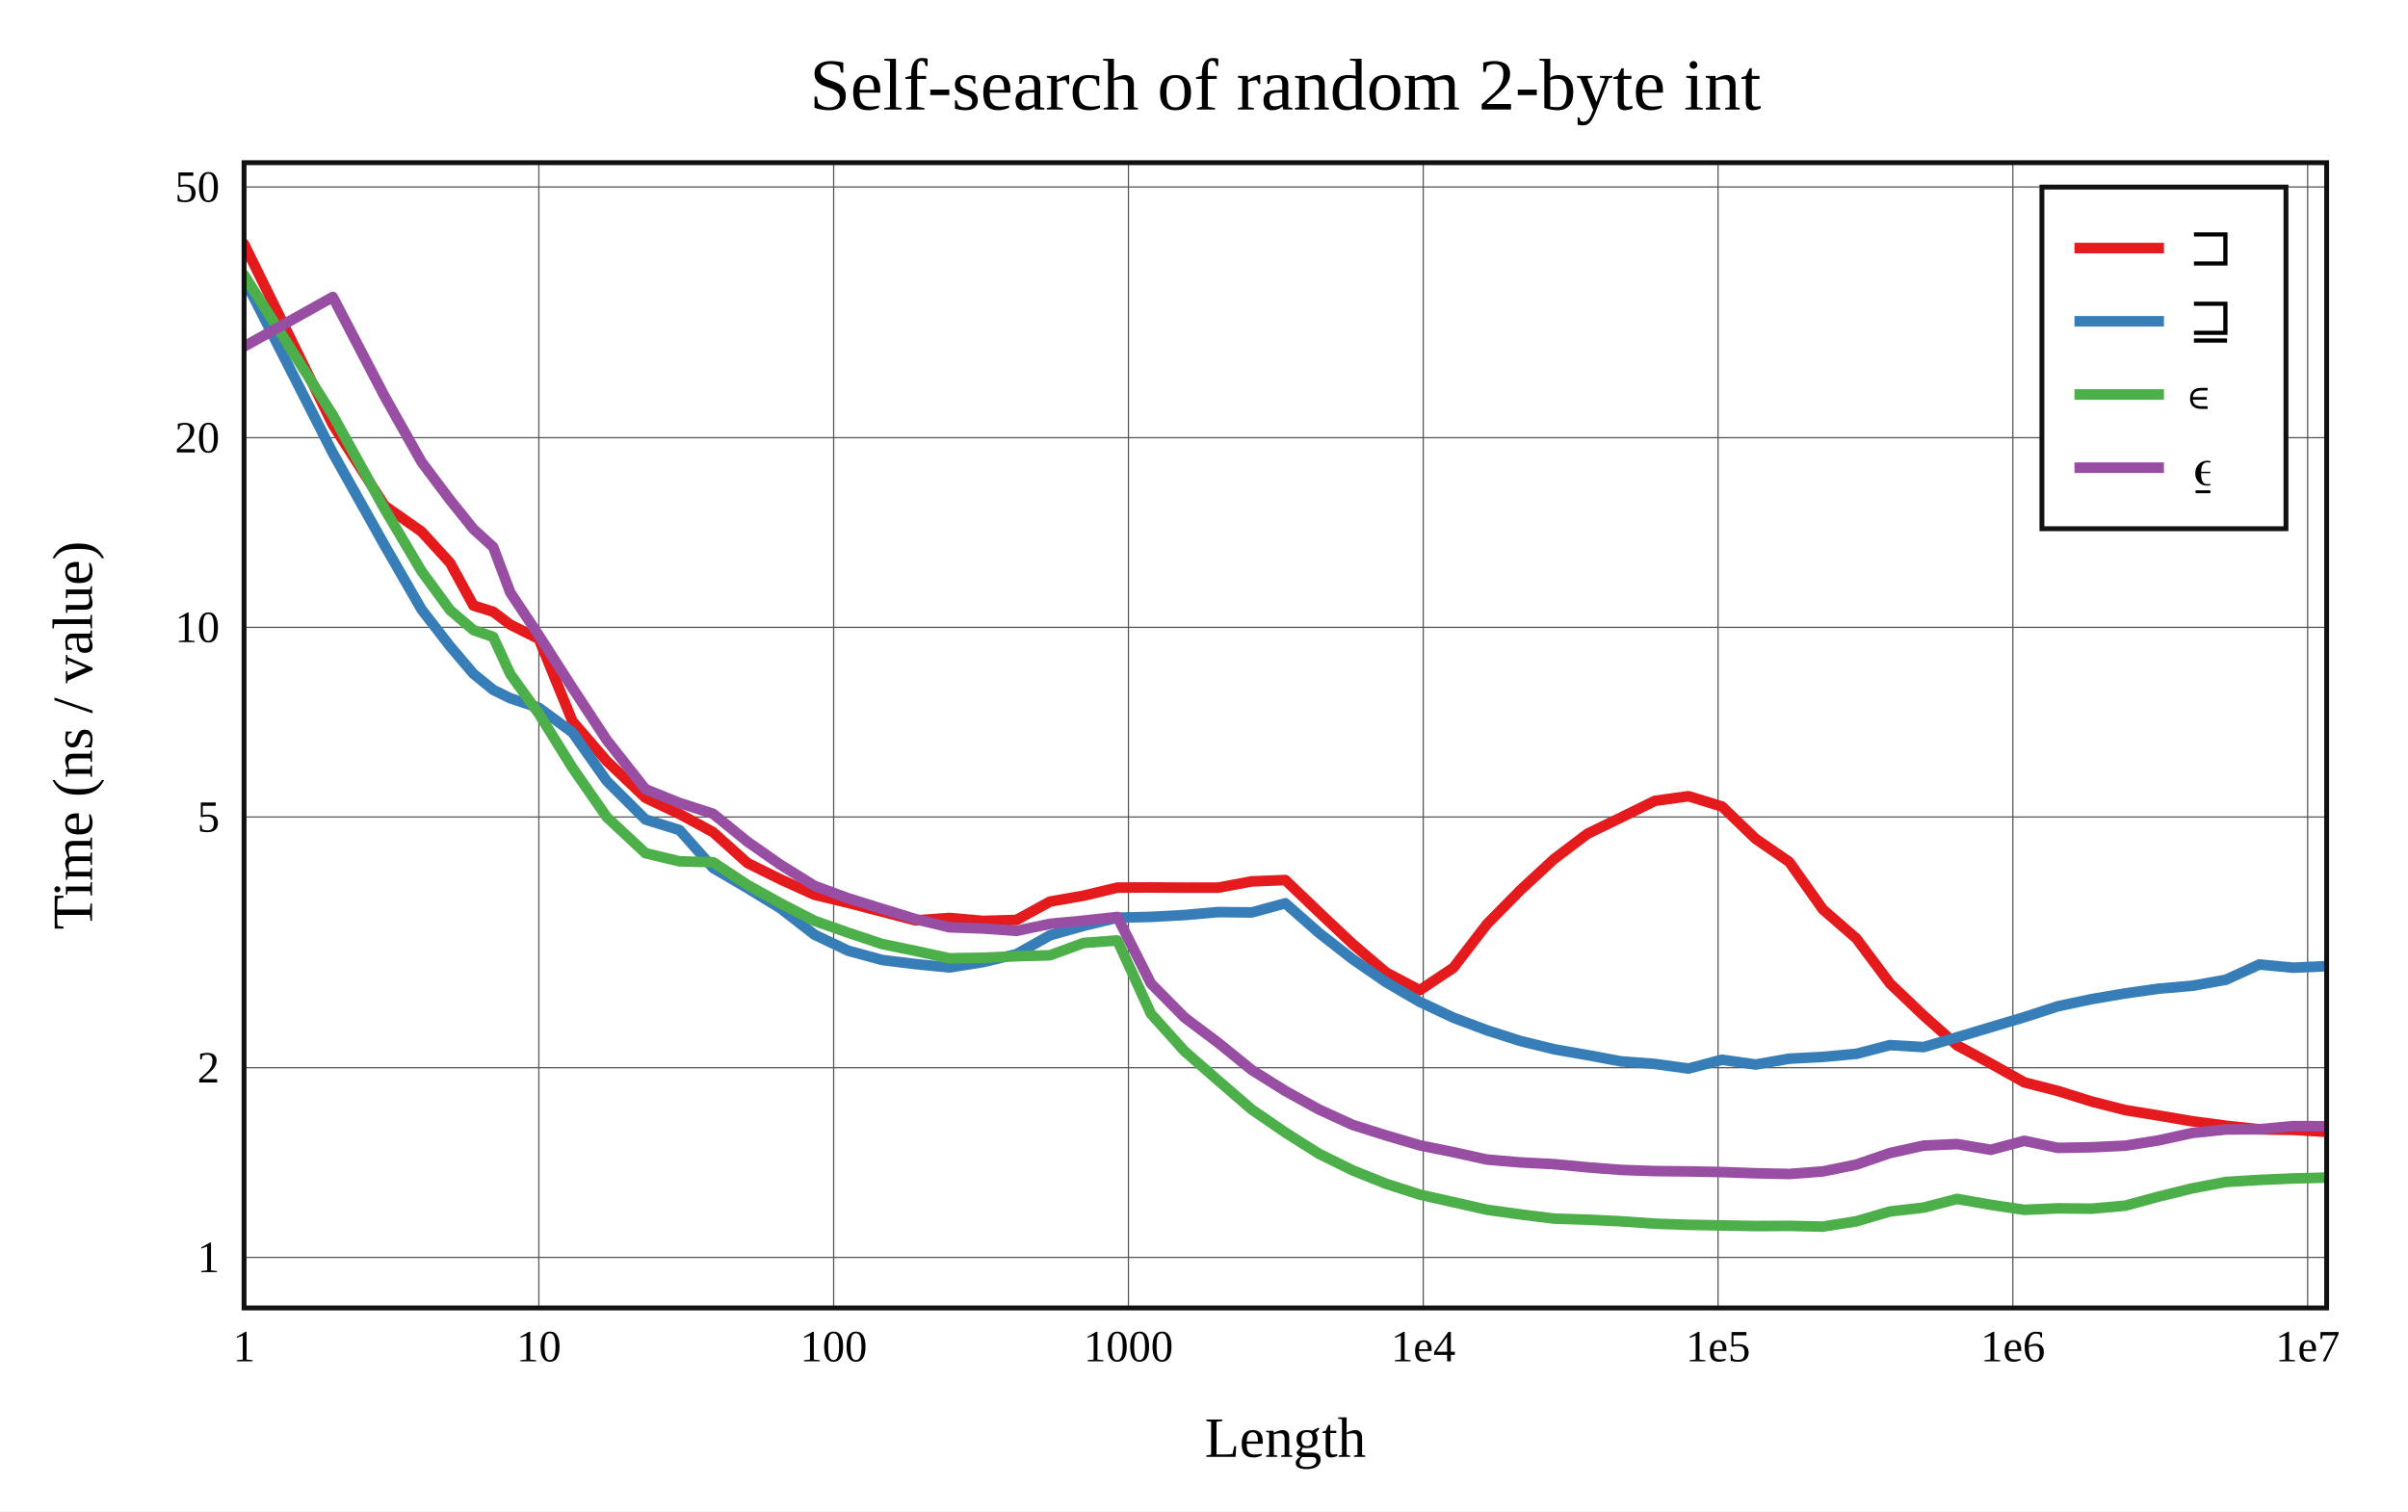
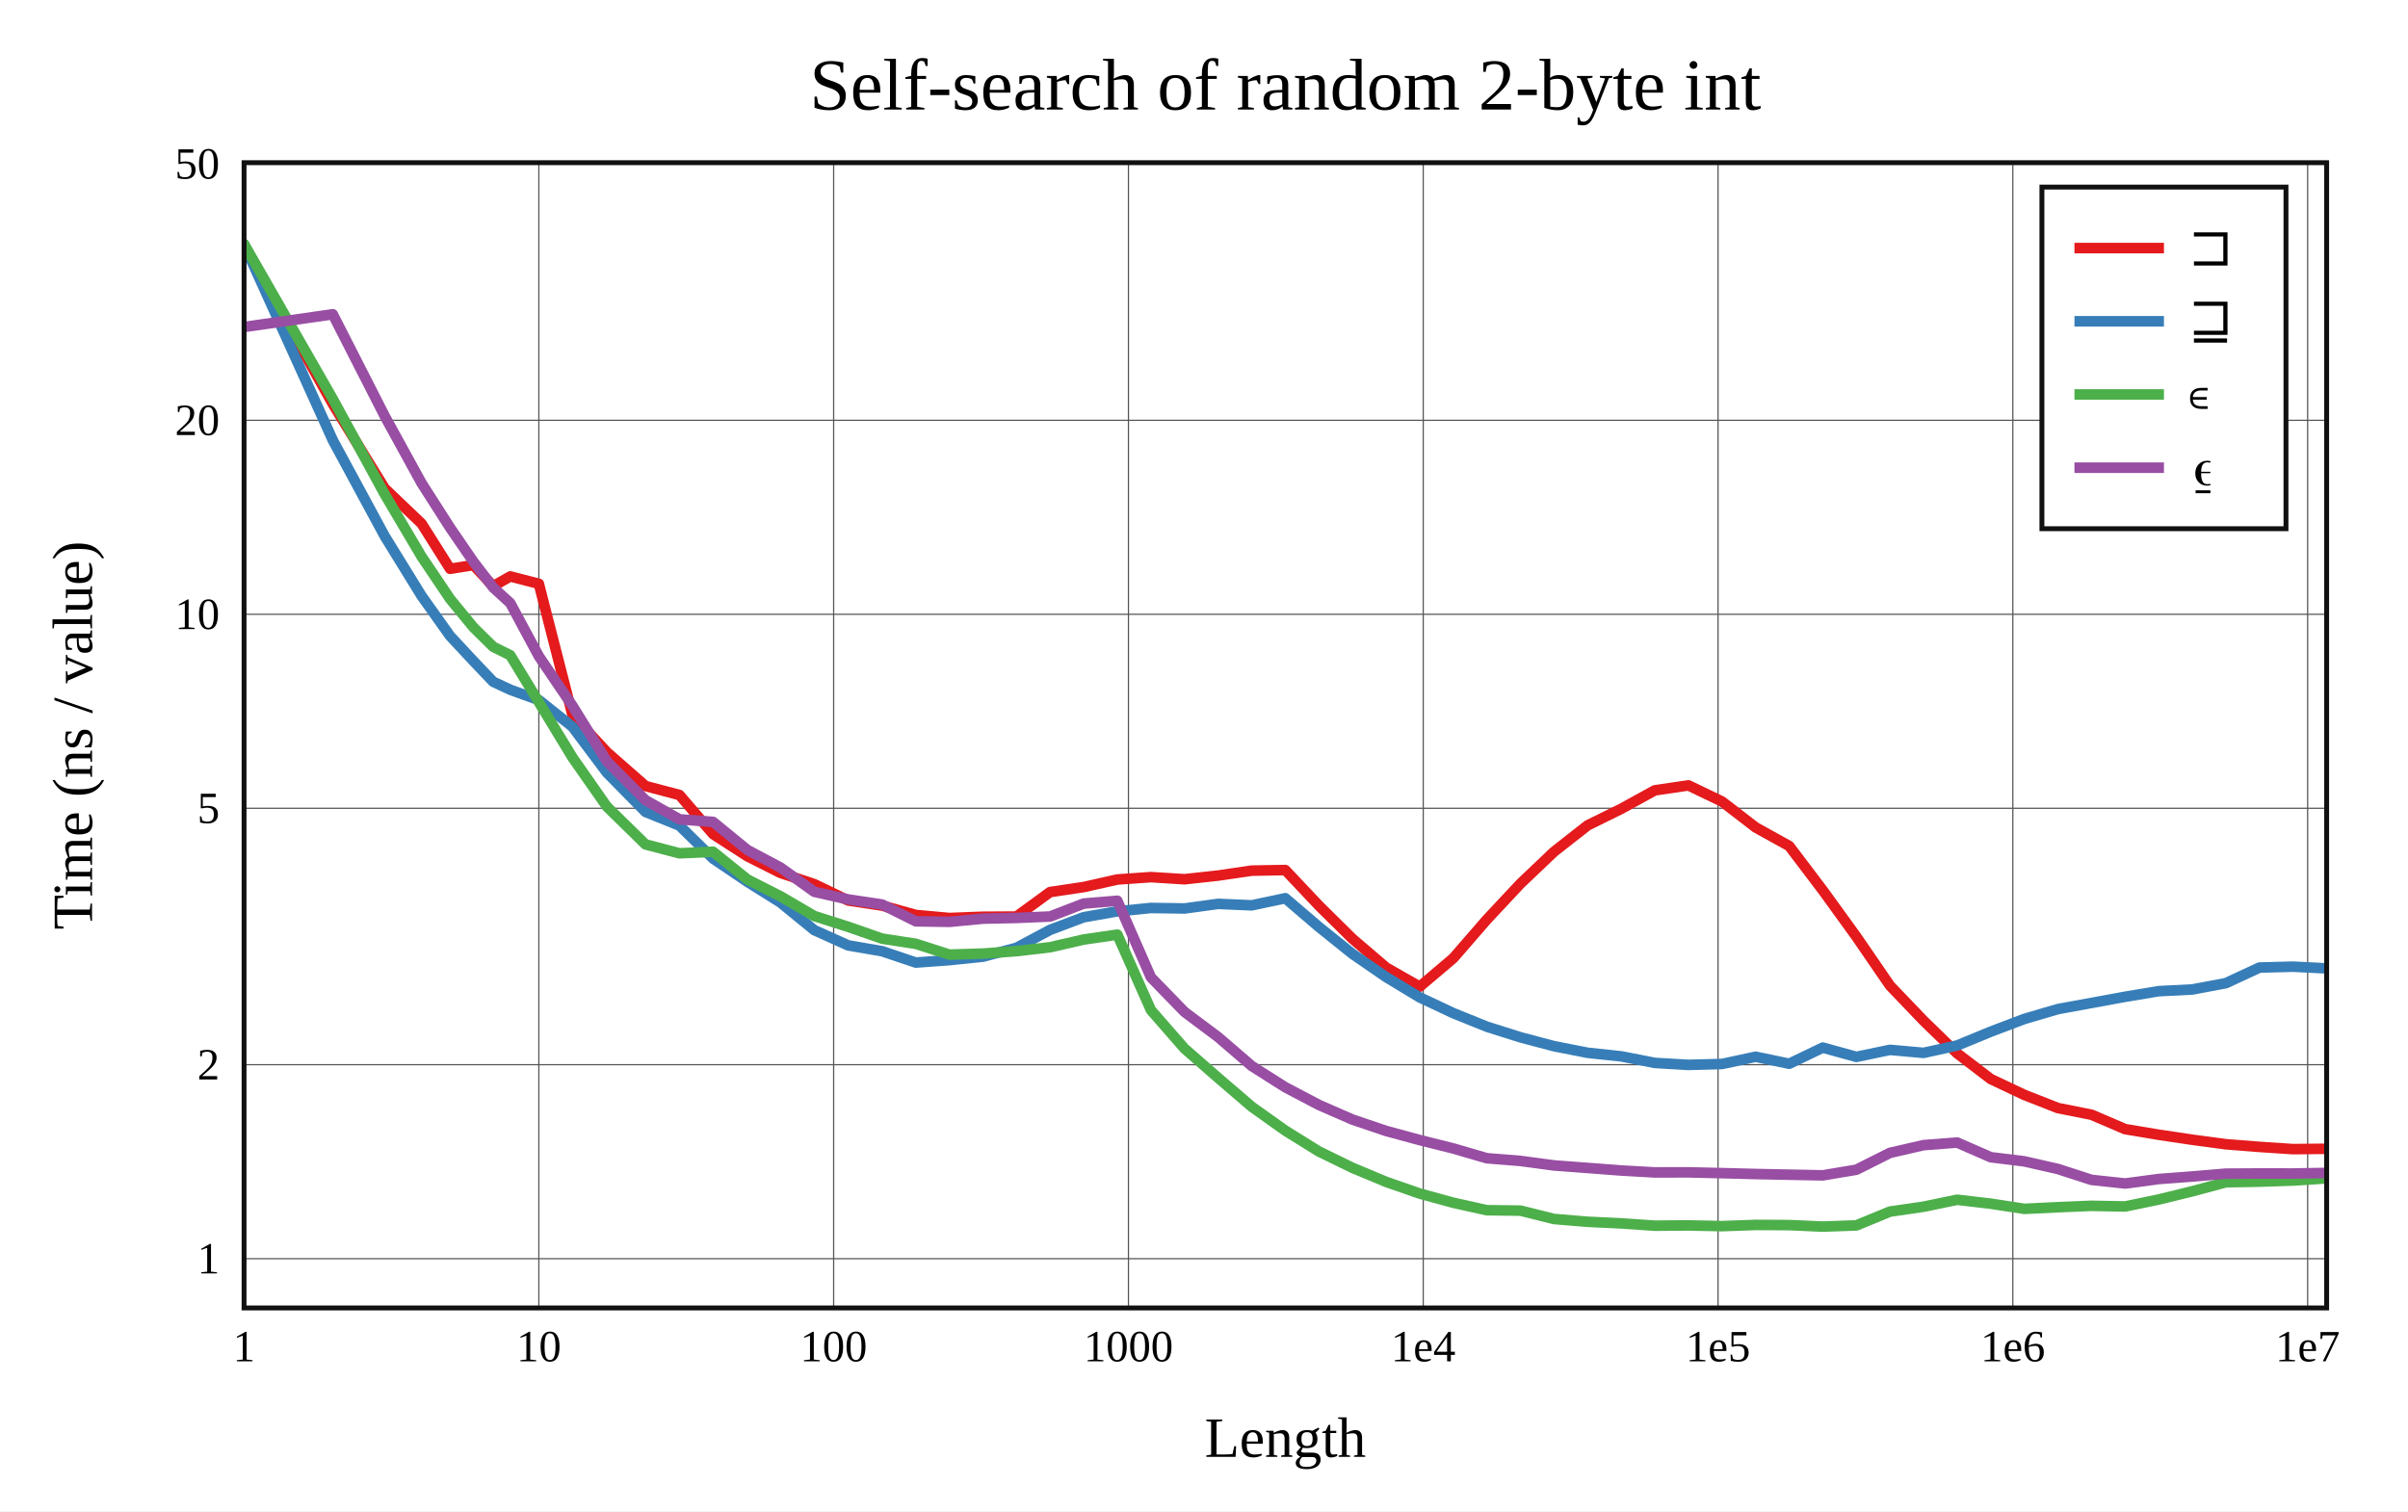
<svg xmlns="http://www.w3.org/2000/svg" viewBox="-60 -40 592 371.6" height="557.4" width="888">
  <g stroke-width="2.6" font-size="14px" text-anchor="middle">
    <defs>
      <clipPath id="clip">
        <rect x="0" y="0" width="512" height="281.6" />
      </clipPath>
    </defs>
    <rect fill="white" x="-60" y="-40" width="592" height="371.6" />
    <text dy="0.33em" font-size="18px" x="256" y="-19">Self-search of random 2-byte int</text>
    <text dy="0.33em" x="256" y="313.6">Length</text>
    <text dy="0.33em" transform="rotate(-90)" x="-140.8" y="-42">Time (ns / value)</text>
    <g stroke-width="0.3" stroke="#555">
      <path d="M72.475 0v281.6" />
      <path d="M144.95 0v281.6" />
      <path d="M217.426 0v281.6" />
      <path d="M289.901 0v281.6" />
      <path d="M362.376 0v281.6" />
      <path d="M434.851 0v281.6" />
      <path d="M507.326 0v281.6" />
-       <path d="M0 269.167h512" />
-       <path d="M0 222.533h512" />
-       <path d="M0 160.886h512" />
-       <path d="M0 114.253h512" />
-       <path d="M0 67.619h512" />
-       <path d="M0 5.972h512" />
+       <path d="M0 269.489h512" />
+       <path d="M0 221.792h512" />
+       <path d="M0 158.74h512" />
+       <path d="M0 111.043h512" />
+       <path d="M0 63.346h512" />
    </g>
    <g font-size="11px">
      <text dy="0.33em" x="0" y="291.1">1</text>
      <text dy="0.33em" x="72.475" y="291.1">10</text>
      <text dy="0.33em" x="144.95" y="291.1">100</text>
      <text dy="0.33em" x="217.426" y="291.1">1000</text>
      <text dy="0.33em" x="289.901" y="291.1">1e4</text>
      <text dy="0.33em" x="362.376" y="291.1">1e5</text>
      <text dy="0.33em" x="434.851" y="291.1">1e6</text>
      <text dy="0.33em" x="507.326" y="291.1">1e7</text>
      <g text-anchor="end">
-         <text dy="0.33em" x="-6" y="269.167">1</text>
-         <text dy="0.33em" x="-6" y="222.533">2</text>
-         <text dy="0.33em" x="-6" y="160.886">5</text>
-         <text dy="0.33em" x="-6" y="114.253">10</text>
-         <text dy="0.33em" x="-6" y="67.619">20</text>
-         <text dy="0.33em" x="-6" y="5.972">50</text>
+         <text dy="0.33em" x="-6" y="269.489">1</text>
+         <text dy="0.33em" x="-6" y="221.792">2</text>
+         <text dy="0.33em" x="-6" y="158.74">5</text>
+         <text dy="0.33em" x="-6" y="111.043">10</text>
+         <text dy="0.33em" x="-6" y="63.346">20</text>
+         <text dy="0.33em" x="-6" y="0.293">50</text>
      </g>
    </g>
    <g clip-path="url(#clip)" fill="none" stroke-linecap="round" stroke-linejoin="round">
-       <path stroke="#e41a1c" d="M0 20L21.817 64.407L34.579 84.365L43.634 90.723L50.658 98.411L56.397 108.904L61.249 110.419L65.452 113.598L72.475 117.089L80.733 137.355L89.177 147.15L98.691 156.177L107.055 160.144L115.313 164.623L123.756 172.202L131.872 176.223L140.203 179.995L148.517 181.992L156.862 184.157L165.153 186.314L173.411 185.714L181.659 186.436L189.895 186.202L198.147 181.681L206.423 180.231L214.698 178.25L222.954 178.212L231.22 178.265L239.478 178.256L247.73 176.719L255.991 176.387L264.252 184.298L272.515 192.077L280.77 199.124L289.029 203.476L297.29 197.979L305.548 187.245L313.806 178.86L322.064 171.22L330.322 164.985L338.58 160.986L346.838 156.917L355.097 155.774L363.355 158.307L371.613 166.26L379.871 171.929L388.129 183.584L396.387 190.769L404.645 201.83L412.903 209.701L421.161 217.051L429.419 221.507L437.677 226.141L445.935 228.253L454.194 230.841L462.452 232.947L470.71 234.298L478.968 235.704L487.226 236.796L495.484 237.689L503.742 237.811L512 238.304" />
-       <path stroke="#377eb8" d="M0 28.478L21.817 71.384L34.579 94.133L43.634 109.86L50.658 118.922L56.397 125.678L61.249 129.624L65.452 131.697L72.475 134.025L80.733 140.092L89.177 152.046L98.691 161.508L107.055 164.098L115.313 173.413L123.756 178.372L131.872 183.333L140.203 189.799L148.517 193.767L156.862 196.042L165.153 197.064L173.411 197.88L181.659 196.57L189.895 194.607L198.147 189.969L206.423 187.642L214.698 185.644L222.954 185.446L231.22 184.991L239.478 184.265L247.73 184.355L255.991 182.108L264.252 189.376L272.515 195.83L280.77 201.519L289.029 206.332L297.29 210.223L305.548 213.327L313.806 215.969L322.064 217.993L330.322 219.442L338.58 220.977L346.838 221.607L355.097 222.742L363.355 220.572L371.613 221.751L379.871 220.313L388.129 219.878L396.387 219.12L404.645 216.979L412.903 217.465L421.161 215.054L429.419 212.573L437.677 210.104L445.935 207.423L454.194 205.671L462.452 204.266L470.71 203.098L478.968 202.39L487.226 200.901L495.484 197.149L503.742 197.944L512 197.561" />
-       <path stroke="#4daf4a" d="M0 27.628L21.817 62.075L34.579 85.206L43.634 100.45L50.658 110.035L56.397 114.932L61.249 116.607L65.452 125.754L72.475 135.496L80.733 148.78L89.177 160.923L98.691 169.781L107.055 171.789L115.313 172.002L123.756 177.585L131.872 182.104L140.203 186.395L148.517 189.334L156.862 192.118L165.153 193.829L173.411 195.637L181.659 195.492L189.895 195.12L198.147 194.885L206.423 191.853L214.698 191.238L222.954 209.263L231.22 218.469L239.478 225.676L247.73 232.798L255.991 238.474L264.252 243.688L272.515 247.761L280.77 251.067L289.029 253.73L297.29 255.589L305.548 257.456L313.806 258.606L322.064 259.64L330.322 259.898L338.58 260.301L346.838 260.879L355.097 261.167L363.355 261.314L371.613 261.466L379.871 261.423L388.129 261.6L396.387 260.296L404.645 257.878L412.903 256.936L421.161 254.789L429.419 256.246L437.677 257.474L445.935 257.109L454.194 257.197L462.452 256.463L470.71 254.228L478.968 252.198L487.226 250.625L495.484 250.121L503.742 249.764L512 249.551" />
-       <path stroke="#984ea3" d="M0 45.207L21.817 33.029L34.579 57.516L43.634 73.586L50.658 82.941L56.397 90.088L61.249 94.513L65.452 105.694L72.475 116.242L80.733 129.136L89.177 141.988L98.691 154.056L107.055 157.437L115.313 160.098L123.756 166.959L131.872 172.613L140.203 177.803L148.517 180.871L156.862 183.472L165.153 186.008L173.411 188.01L181.659 188.297L189.895 188.884L198.147 187.156L206.423 186.368L214.698 185.466L222.954 201.819L231.22 210.192L239.478 216.393L247.73 223.078L255.991 228.254L264.252 232.804L272.515 236.58L280.77 239.187L289.029 241.617L297.29 243.291L305.548 245.116L313.806 245.819L322.064 246.244L330.322 247.03L338.58 247.667L346.838 247.952L355.097 248.033L363.355 248.192L371.613 248.486L379.871 248.665L388.129 248.036L396.387 246.353L404.645 243.516L412.903 241.685L421.161 241.313L429.419 242.717L437.677 240.504L445.935 242.246L454.194 242.099L462.452 241.708L470.71 240.397L478.968 238.577L487.226 237.723L495.484 237.672L503.742 236.891L512 236.923" />
+       <path stroke="#e41a1c" d="M0 20.468L21.817 59.324L34.579 80.098L43.634 88.733L50.658 99.862L56.397 98.944L61.249 104.129L65.452 101.731L72.475 103.547L80.733 135.796L89.177 144.921L98.691 153.272L107.055 155.481L115.313 165.1L123.756 170.547L131.872 174.63L140.203 177.401L148.517 181.419L156.862 182.668L165.153 184.979L173.411 185.726L181.659 185.414L189.895 185.369L198.147 179.346L206.423 178.111L214.698 176.255L222.954 175.673L231.22 176.191L239.478 175.288L247.73 174.076L255.991 173.931L264.252 182.682L272.515 190.844L280.77 197.905L289.029 202.609L297.29 195.603L305.548 186.09L313.806 177.267L322.064 169.412L330.322 162.94L338.58 158.871L346.838 154.327L355.097 153.114L363.355 157.082L371.613 163.445L379.871 168.018L388.129 178.913L396.387 190.317L404.645 202.352L412.903 210.973L421.161 219.001L429.419 225.314L437.677 229.22L445.935 232.454L454.194 234.092L462.452 237.635L470.71 239.017L478.968 240.247L487.226 241.352L495.484 242.004L503.742 242.551L512 242.467" />
+       <path stroke="#377eb8" d="M0 20.065L21.817 68.239L34.579 91.83L43.634 106.51L50.658 116.384L56.397 122.537L61.249 127.634L65.452 129.601L72.475 132.134L80.733 138.698L89.177 149.952L98.691 159.634L107.055 163.01L115.313 171.122L123.756 176.824L131.872 181.912L140.203 188.713L148.517 192.452L156.862 193.889L165.153 196.679L173.411 196.077L181.659 195.229L189.895 193.051L198.147 188.648L206.423 185.533L214.698 184.08L222.954 183.255L231.22 183.377L239.478 182.248L247.73 182.608L255.991 180.859L264.252 187.925L272.515 194.556L280.77 200.239L289.029 205.234L297.29 209.118L305.548 212.454L313.806 215.061L322.064 217.244L330.322 218.865L338.58 219.742L346.838 221.354L355.097 221.84L363.355 221.615L371.613 219.839L379.871 221.557L388.129 217.59L396.387 219.869L404.645 218.144L412.903 218.885L421.161 217.071L429.419 213.668L437.677 210.539L445.935 208.118L454.194 206.605L462.452 205.091L470.71 203.714L478.968 203.293L487.226 201.741L495.484 197.908L503.742 197.689L512 198.108" />
+       <path stroke="#4daf4a" d="M0 20L21.817 58.11L34.579 81.523L43.634 96.838L50.658 107.27L56.397 114.257L61.249 119.035L65.452 121.117L72.475 132.645L80.733 146.239L89.177 158.31L98.691 167.625L107.055 169.814L115.313 169.435L123.756 176.258L131.872 180.379L140.203 185.242L148.517 187.886L156.862 190.792L165.153 192.072L173.411 194.727L181.659 194.467L189.895 193.872L198.147 192.916L206.423 191.017L214.698 189.814L222.954 208.37L231.22 217.831L239.478 225.036L247.73 232.122L255.991 238.002L264.252 243.133L272.515 247.159L280.77 250.603L289.029 253.475L297.29 255.739L305.548 257.572L313.806 257.672L322.064 259.732L330.322 260.415L338.58 260.808L346.838 261.378L355.097 261.313L363.355 261.487L371.613 261.189L379.871 261.231L388.129 261.6L396.387 261.308L404.645 257.909L412.903 256.71L421.161 255.001L429.419 255.965L437.677 257.237L445.935 256.835L454.194 256.49L462.452 256.653L470.71 254.941L478.968 252.92L487.226 250.695L495.484 250.55L503.742 250.266L512 249.729" />
+       <path stroke="#984ea3" d="M0 40.408L21.817 37.276L34.579 62.302L43.634 78.784L50.658 89.766L56.397 98.131L61.249 104.463L65.452 108.303L72.475 121.354L80.733 133.54L89.177 147.178L98.691 156.75L107.055 161.458L115.313 162.1L123.756 169.002L131.872 173.309L140.203 179.277L148.517 181.158L156.862 182.405L165.153 186.533L173.411 186.664L181.659 185.88L189.895 185.704L198.147 185.355L206.423 182.175L214.698 181.484L222.954 200.313L231.22 208.819L239.478 215.004L247.73 222.107L255.991 227.342L264.252 231.684L272.515 235.293L280.77 238.081L289.029 240.322L297.29 242.391L305.548 244.795L313.806 245.455L322.064 246.561L330.322 247.18L338.58 247.809L346.838 248.278L355.097 248.261L363.355 248.457L371.613 248.671L379.871 248.84L388.129 249L396.387 247.616L404.645 243.469L412.903 241.571L421.161 240.935L429.419 244.543L437.677 245.558L445.935 247.435L454.194 250.113L462.452 251.003L470.71 249.904L478.968 249.28L487.226 248.583L495.484 248.536L503.742 248.548L512 248.404" />
    </g>
    <rect stroke-width="1.2" stroke="#111" fill="none" x="0" y="0" width="512" height="281.6" />
    <g transform="translate(442,6)" text-anchor="start" font-size="13px">
      <rect stroke-width="1.2" stroke="#111" fill="white" x="0" y="0" width="60" height="84" />
      <path stroke="#e41a1c" d="M8 15h22" />
      <path stroke="#377eb8" d="M8 33h22" />
      <path stroke="#4daf4a" d="M8 51h22" />
      <path stroke="#984ea3" d="M8 69h22" />
      <text dy="0.33em" x="36" y="15">⊐</text>
      <text dy="0.33em" x="36" y="33">⊒</text>
      <text dy="0.33em" x="36" y="51">∊</text>
      <text dy="0.33em" x="36" y="69">⍷</text>
    </g>
  </g>
</svg>
